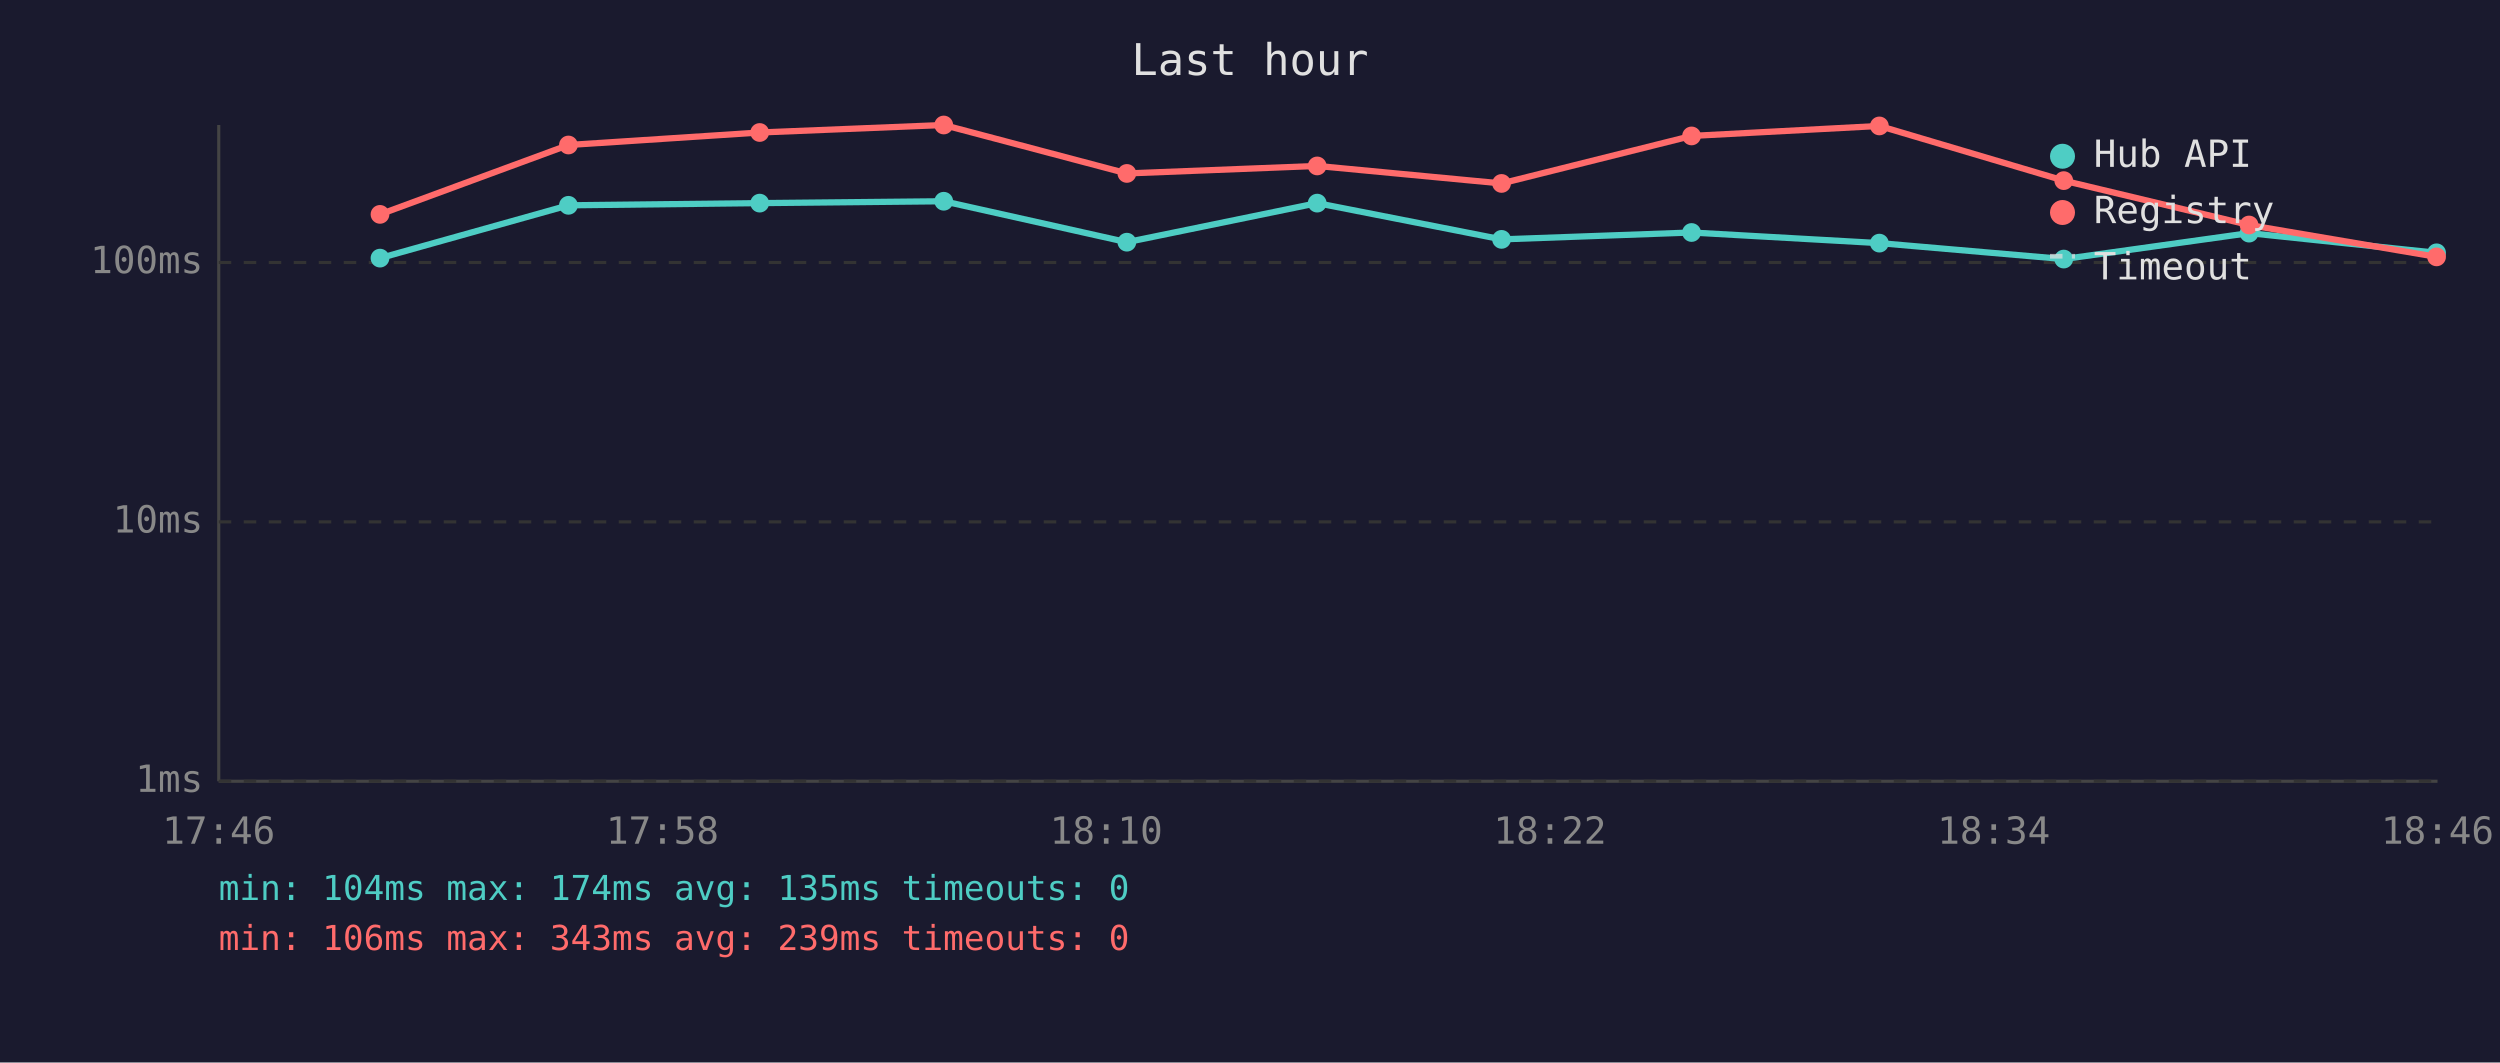
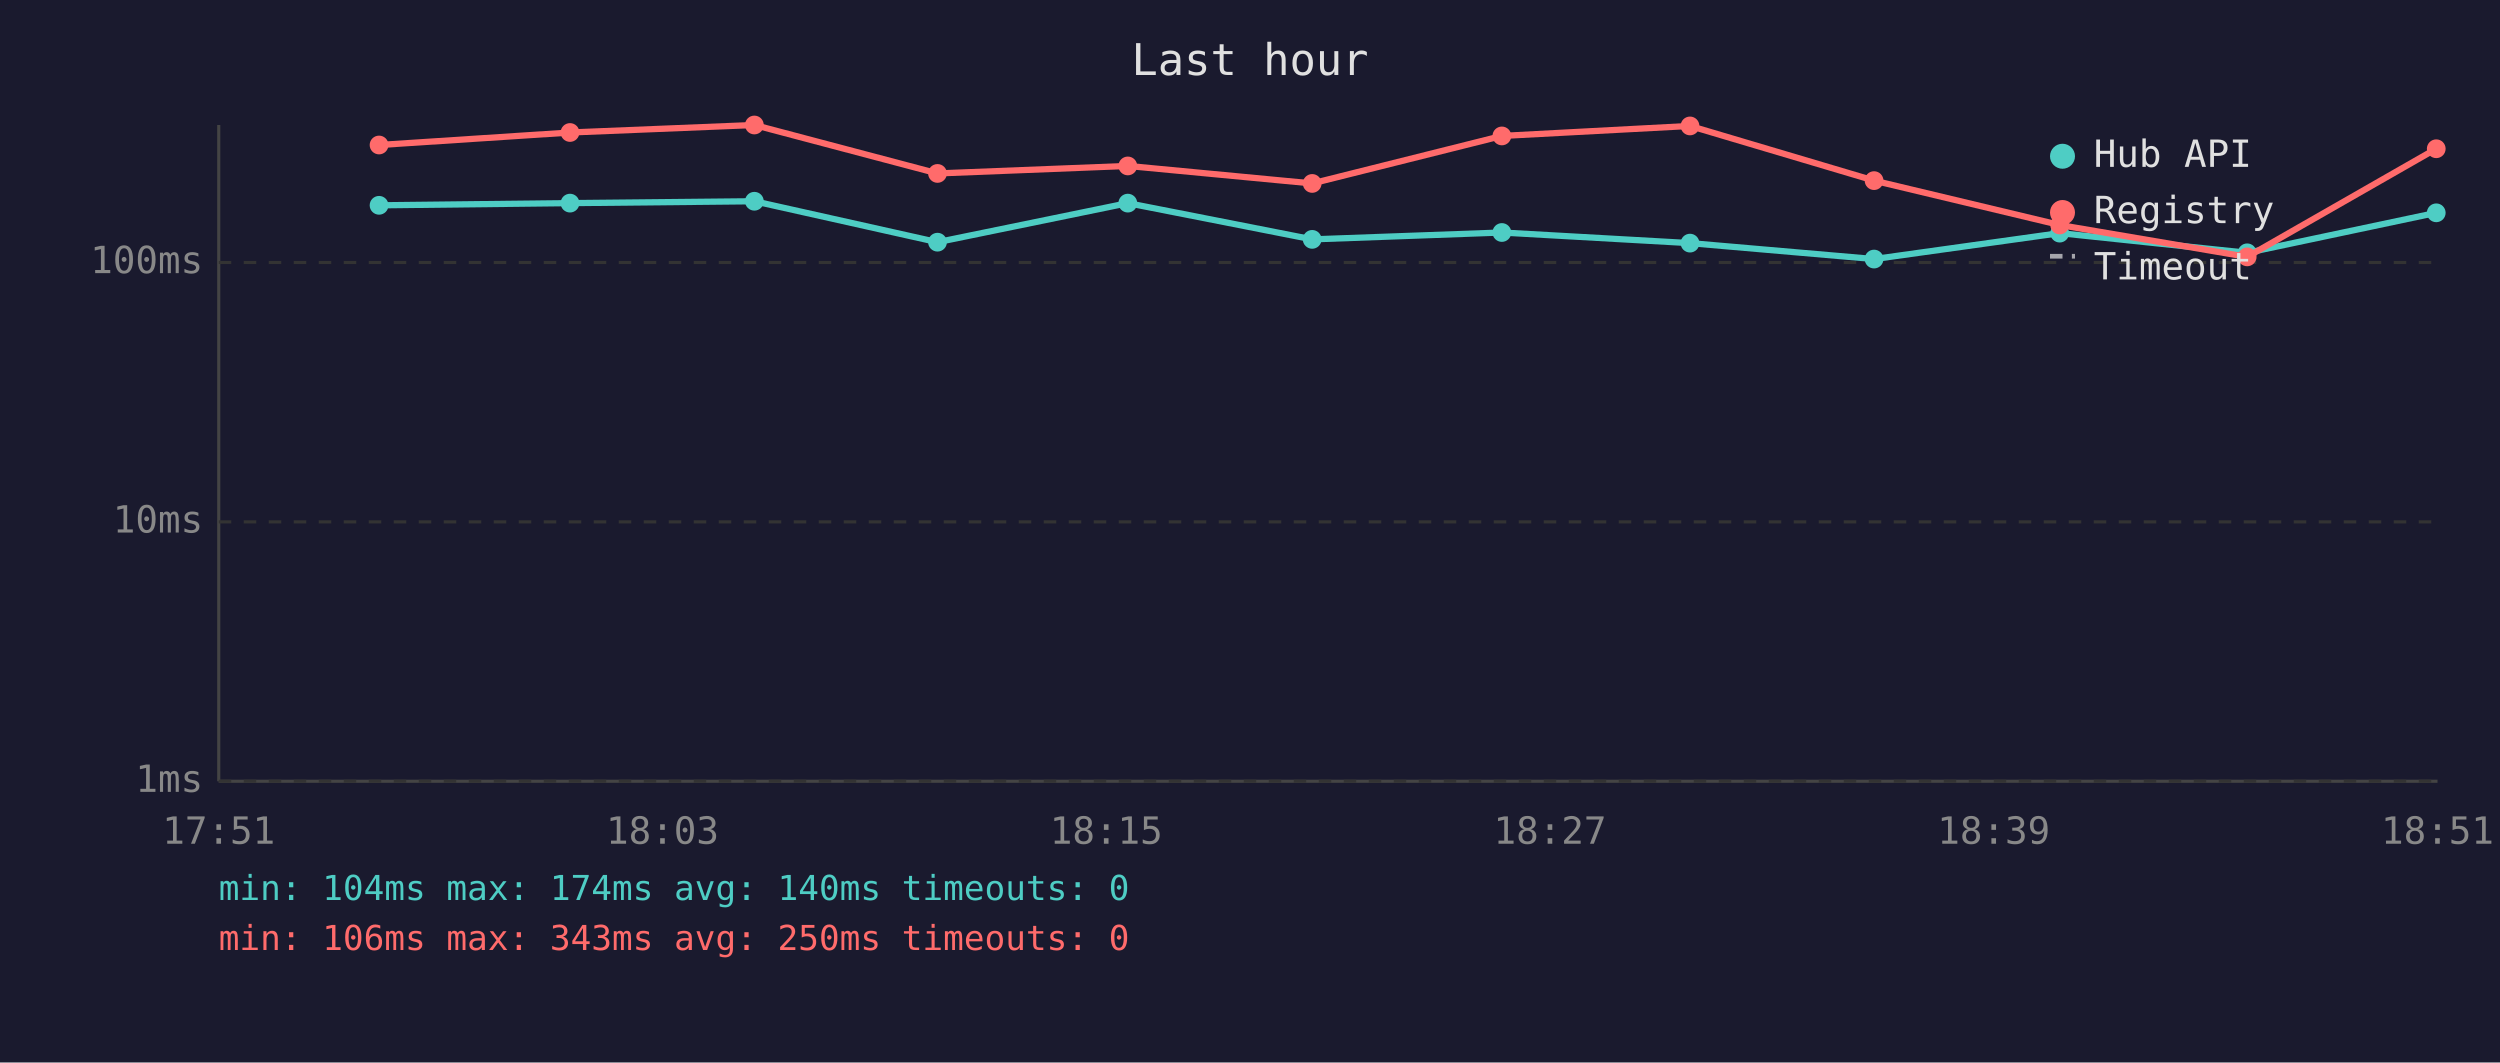
<svg xmlns="http://www.w3.org/2000/svg" viewBox="0 0 800 340" font-family="monospace" font-size="12">
  <rect width="800" height="340" fill="#1a1a2e" />
  <text x="400" y="24" fill="#e0e0e0" font-size="14" text-anchor="middle">Last hour</text>
  <line x1="70" y1="40" x2="70" y2="250" stroke="#444" stroke-width="1" />
  <line x1="70" y1="250" x2="780" y2="250" stroke="#444" stroke-width="1" />
  <line x1="70" y1="250" x2="780" y2="250" stroke="#333" stroke-width="1" stroke-dasharray="4" />
  <text x="65" y="250" fill="#888" text-anchor="end" dominant-baseline="middle">1ms</text>
  <line x1="70" y1="167" x2="780" y2="167" stroke="#333" stroke-width="1" stroke-dasharray="4" />
  <text x="65" y="167" fill="#888" text-anchor="end" dominant-baseline="middle">10ms</text>
  <line x1="70" y1="84" x2="780" y2="84" stroke="#333" stroke-width="1" stroke-dasharray="4" />
  <text x="65" y="84" fill="#888" text-anchor="end" dominant-baseline="middle">100ms</text>
-   <text x="70" y="270" fill="#888" text-anchor="middle">17:46</text>
-   <text x="212" y="270" fill="#888" text-anchor="middle">17:58</text>
-   <text x="354" y="270" fill="#888" text-anchor="middle">18:10</text>
-   <text x="496" y="270" fill="#888" text-anchor="middle">18:22</text>
-   <text x="638" y="270" fill="#888" text-anchor="middle">18:34</text>
-   <text x="780" y="270" fill="#888" text-anchor="middle">18:46</text>
-   <polyline points="121.6,82.6 181.9,65.7 243.1,65.0 302.0,64.4 360.6,77.5 421.5,65.0 480.5,76.6 541.3,74.4 601.4,77.8 660.4,82.9 719.7,74.6 779.7,80.9" fill="none" stroke="#4ecdc4" stroke-width="2" opacity="1" />
-   <circle cx="121.6" cy="82.6" r="3" fill="#4ecdc4" />
-   <circle cx="181.9" cy="65.7" r="3" fill="#4ecdc4" />
-   <circle cx="243.1" cy="65.0" r="3" fill="#4ecdc4" />
-   <circle cx="302.0" cy="64.4" r="3" fill="#4ecdc4" />
-   <circle cx="360.6" cy="77.5" r="3" fill="#4ecdc4" />
-   <circle cx="421.5" cy="65.0" r="3" fill="#4ecdc4" />
-   <circle cx="480.5" cy="76.6" r="3" fill="#4ecdc4" />
-   <circle cx="541.3" cy="74.4" r="3" fill="#4ecdc4" />
-   <circle cx="601.4" cy="77.8" r="3" fill="#4ecdc4" />
-   <circle cx="660.4" cy="82.9" r="3" fill="#4ecdc4" />
-   <circle cx="719.7" cy="74.6" r="3" fill="#4ecdc4" />
-   <circle cx="779.7" cy="80.9" r="3" fill="#4ecdc4" />
-   <polyline points="121.6,68.6 181.9,46.4 243.1,42.4 302.0,40.0 360.6,55.5 421.5,53.1 480.5,58.7 541.3,43.5 601.4,40.3 660.4,57.8 719.7,72.0 779.7,82.2" fill="none" stroke="#ff6b6b" stroke-width="2" opacity="1" />
-   <circle cx="121.6" cy="68.6" r="3" fill="#ff6b6b" />
-   <circle cx="181.9" cy="46.4" r="3" fill="#ff6b6b" />
-   <circle cx="243.1" cy="42.4" r="3" fill="#ff6b6b" />
-   <circle cx="302.0" cy="40.0" r="3" fill="#ff6b6b" />
-   <circle cx="360.6" cy="55.5" r="3" fill="#ff6b6b" />
-   <circle cx="421.5" cy="53.1" r="3" fill="#ff6b6b" />
-   <circle cx="480.5" cy="58.7" r="3" fill="#ff6b6b" />
-   <circle cx="541.3" cy="43.5" r="3" fill="#ff6b6b" />
-   <circle cx="601.4" cy="40.3" r="3" fill="#ff6b6b" />
-   <circle cx="660.4" cy="57.8" r="3" fill="#ff6b6b" />
-   <circle cx="719.7" cy="72.0" r="3" fill="#ff6b6b" />
-   <circle cx="779.7" cy="82.2" r="3" fill="#ff6b6b" />
+   <text x="70" y="270" fill="#888" text-anchor="middle">17:51</text>
+   <text x="212" y="270" fill="#888" text-anchor="middle">18:03</text>
+   <text x="354" y="270" fill="#888" text-anchor="middle">18:15</text>
+   <text x="496" y="270" fill="#888" text-anchor="middle">18:27</text>
+   <text x="638" y="270" fill="#888" text-anchor="middle">18:39</text>
+   <text x="780" y="270" fill="#888" text-anchor="middle">18:51</text>
+   <polyline points="121.3,65.7 182.4,65.0 241.4,64.4 300.0,77.5 360.9,65.0 419.9,76.6 480.6,74.4 540.8,77.8 599.7,82.9 659.1,74.6 719.1,80.9 779.6,68.1" fill="none" stroke="#4ecdc4" stroke-width="2" opacity="1" />
+   <circle cx="121.3" cy="65.7" r="3" fill="#4ecdc4" />
+   <circle cx="182.4" cy="65.0" r="3" fill="#4ecdc4" />
+   <circle cx="241.4" cy="64.4" r="3" fill="#4ecdc4" />
+   <circle cx="300.0" cy="77.5" r="3" fill="#4ecdc4" />
+   <circle cx="360.9" cy="65.0" r="3" fill="#4ecdc4" />
+   <circle cx="419.9" cy="76.6" r="3" fill="#4ecdc4" />
+   <circle cx="480.6" cy="74.4" r="3" fill="#4ecdc4" />
+   <circle cx="540.8" cy="77.8" r="3" fill="#4ecdc4" />
+   <circle cx="599.7" cy="82.9" r="3" fill="#4ecdc4" />
+   <circle cx="659.1" cy="74.6" r="3" fill="#4ecdc4" />
+   <circle cx="719.1" cy="80.9" r="3" fill="#4ecdc4" />
+   <circle cx="779.6" cy="68.1" r="3" fill="#4ecdc4" />
+   <polyline points="121.3,46.4 182.4,42.4 241.4,40.0 300.0,55.5 360.9,53.1 419.9,58.7 480.6,43.5 540.8,40.3 599.7,57.8 659.1,72.0 719.1,82.2 779.6,47.6" fill="none" stroke="#ff6b6b" stroke-width="2" opacity="1" />
+   <circle cx="121.3" cy="46.4" r="3" fill="#ff6b6b" />
+   <circle cx="182.4" cy="42.4" r="3" fill="#ff6b6b" />
+   <circle cx="241.4" cy="40.0" r="3" fill="#ff6b6b" />
+   <circle cx="300.0" cy="55.5" r="3" fill="#ff6b6b" />
+   <circle cx="360.9" cy="53.1" r="3" fill="#ff6b6b" />
+   <circle cx="419.9" cy="58.7" r="3" fill="#ff6b6b" />
+   <circle cx="480.6" cy="43.5" r="3" fill="#ff6b6b" />
+   <circle cx="540.8" cy="40.3" r="3" fill="#ff6b6b" />
+   <circle cx="599.7" cy="57.8" r="3" fill="#ff6b6b" />
+   <circle cx="659.1" cy="72.0" r="3" fill="#ff6b6b" />
+   <circle cx="719.1" cy="82.2" r="3" fill="#ff6b6b" />
+   <circle cx="779.6" cy="47.6" r="3" fill="#ff6b6b" />
  <circle cx="660" cy="50" r="4" fill="#4ecdc4" />
  <text x="670" y="50" fill="#e0e0e0" dominant-baseline="middle">Hub API</text>
  <circle cx="660" cy="68" r="4" fill="#ff6b6b" />
  <text x="670" y="68" fill="#e0e0e0" dominant-baseline="middle">Registry</text>
  <line x1="656" y1="82" x2="664" y2="82" stroke="#e0e0e0" stroke-width="1.5" stroke-dasharray="4,3" opacity="0.7" />
  <text x="670" y="86" fill="#e0e0e0" dominant-baseline="middle">Timeout</text>
-   <text x="70" y="288" fill="#4ecdc4" font-size="11">min: 104ms  max: 174ms  avg: 135ms  timeouts: 0</text>
-   <text x="70" y="304" fill="#ff6b6b" font-size="11">min: 106ms  max: 343ms  avg: 239ms  timeouts: 0</text>
+   <text x="70" y="288" fill="#4ecdc4" font-size="11">min: 104ms  max: 174ms  avg: 140ms  timeouts: 0</text>
+   <text x="70" y="304" fill="#ff6b6b" font-size="11">min: 106ms  max: 343ms  avg: 250ms  timeouts: 0</text>
</svg>
